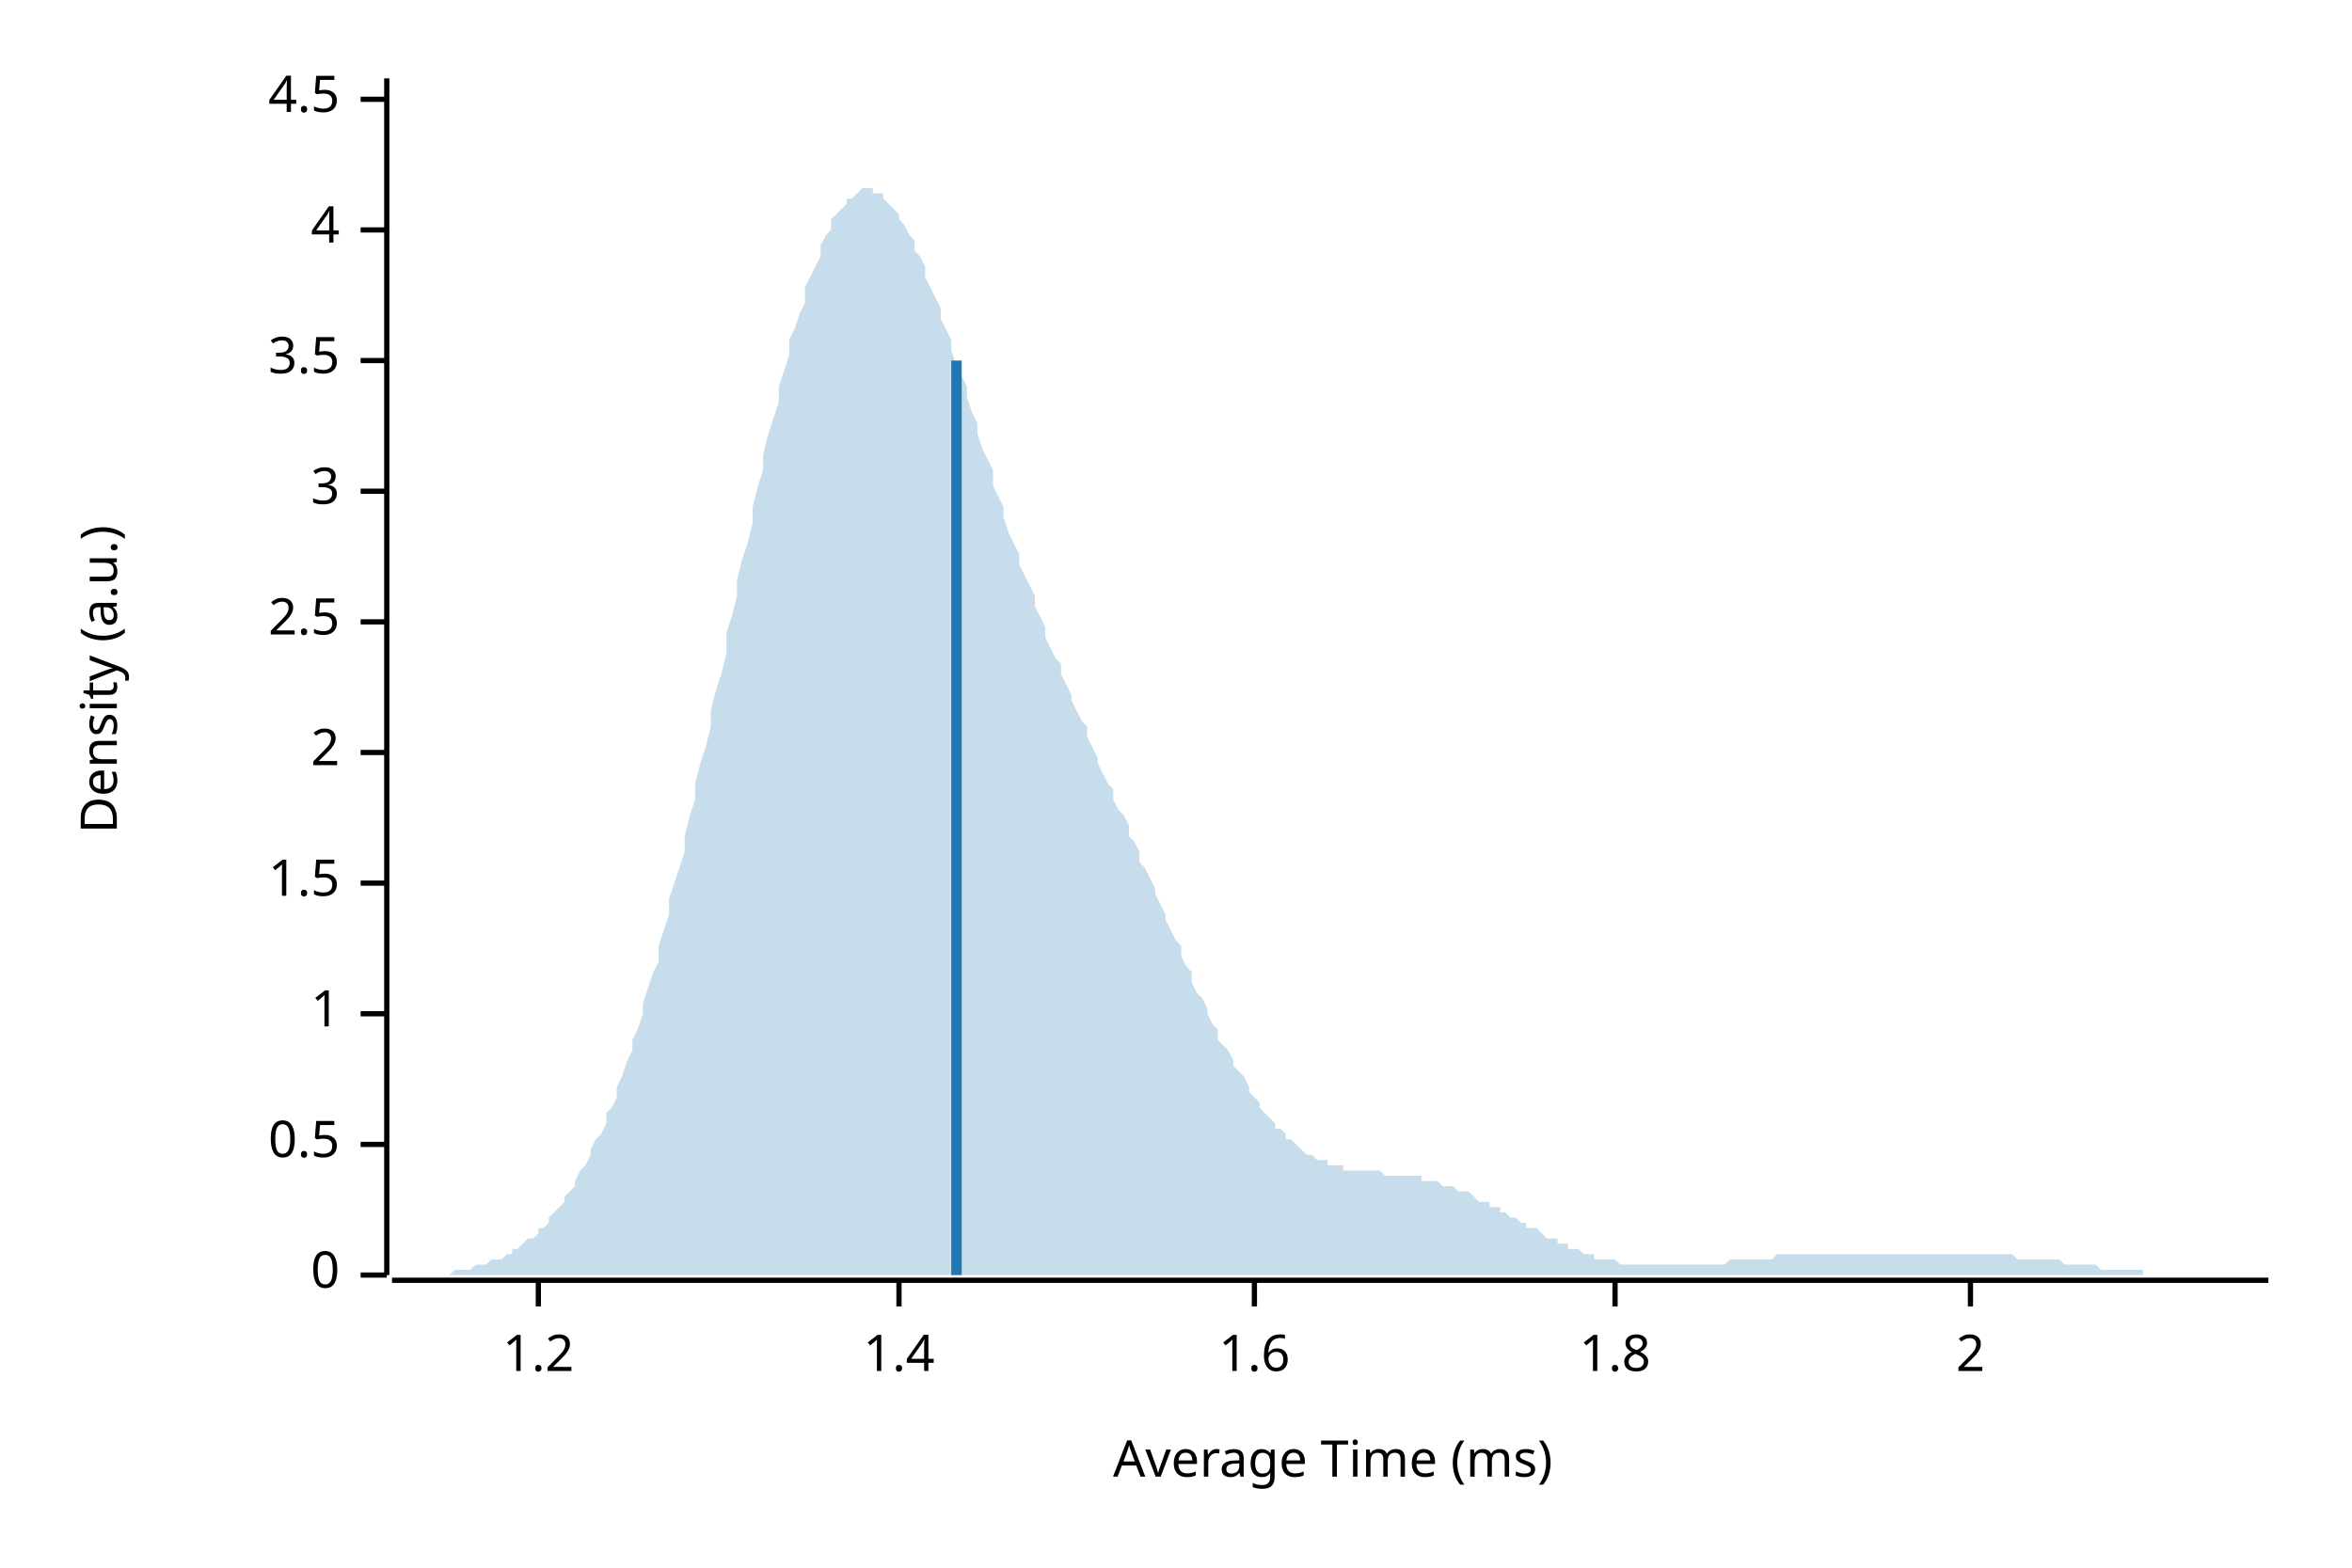
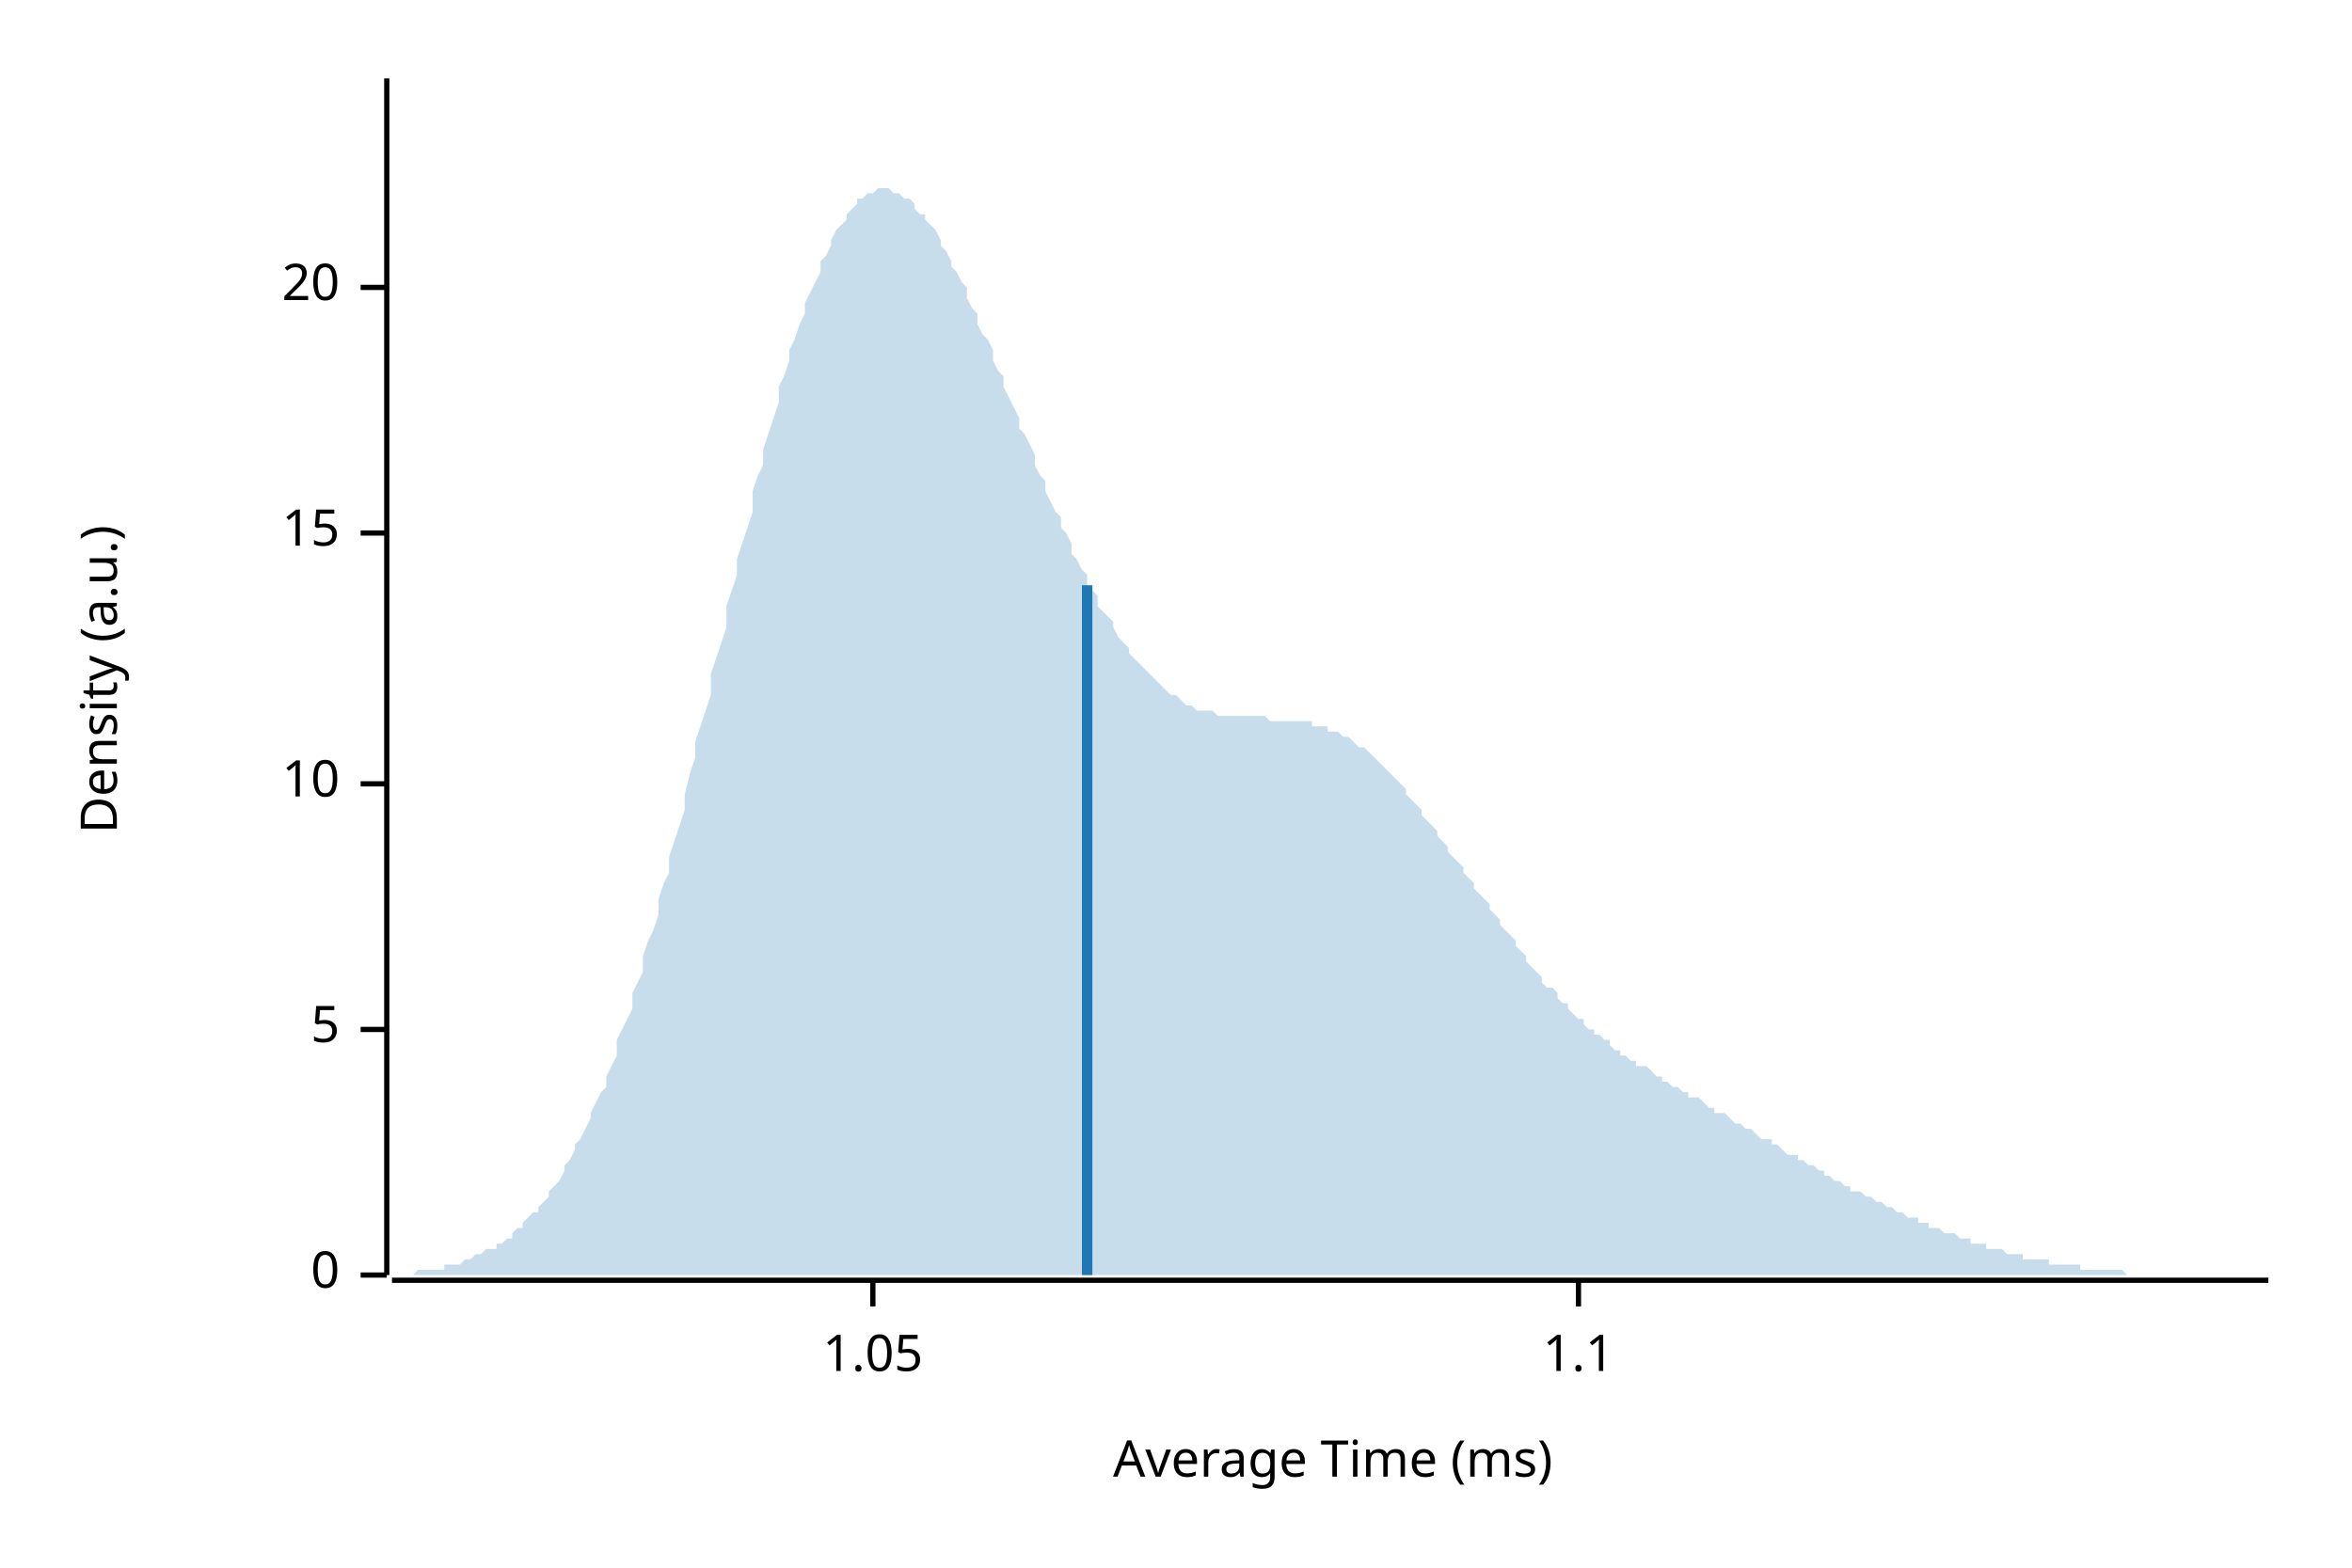
<svg xmlns="http://www.w3.org/2000/svg" width="450" height="300" viewBox="0 0 450 300">
  <text x="15" y="130" dy="0.76em" text-anchor="middle" font-family="sans-serif" font-size="9.677" opacity="1" fill="#000000" transform="rotate(270, 15, 130)">
Density (a.u.)
</text>
  <text x="255" y="285" dy="-0.5ex" text-anchor="middle" font-family="sans-serif" font-size="9.677" opacity="1" fill="#000000">
Average Time (ms)
</text>
  <polyline fill="none" opacity="1" stroke="#000000" stroke-width="1" points="74,15 74,244 " />
  <text x="65" y="244" dy="0.5ex" text-anchor="end" font-family="sans-serif" font-size="9.677" opacity="1" fill="#000000">
0
</text>
  <polyline fill="none" opacity="1" stroke="#000000" stroke-width="1" points="69,244 74,244 " />
-   <text x="65" y="219" dy="0.5ex" text-anchor="end" font-family="sans-serif" font-size="9.677" opacity="1" fill="#000000">
- 0.5
+   <text x="65" y="197" dy="0.5ex" text-anchor="end" font-family="sans-serif" font-size="9.677" opacity="1" fill="#000000">
+ 5
</text>
-   <polyline fill="none" opacity="1" stroke="#000000" stroke-width="1" points="69,219 74,219 " />
-   <text x="65" y="194" dy="0.5ex" text-anchor="end" font-family="sans-serif" font-size="9.677" opacity="1" fill="#000000">
- 1
+   <polyline fill="none" opacity="1" stroke="#000000" stroke-width="1" points="69,197 74,197 " />
+   <text x="65" y="150" dy="0.5ex" text-anchor="end" font-family="sans-serif" font-size="9.677" opacity="1" fill="#000000">
+ 10
</text>
-   <polyline fill="none" opacity="1" stroke="#000000" stroke-width="1" points="69,194 74,194 " />
-   <text x="65" y="169" dy="0.5ex" text-anchor="end" font-family="sans-serif" font-size="9.677" opacity="1" fill="#000000">
- 1.5
+   <polyline fill="none" opacity="1" stroke="#000000" stroke-width="1" points="69,150 74,150 " />
+   <text x="65" y="102" dy="0.5ex" text-anchor="end" font-family="sans-serif" font-size="9.677" opacity="1" fill="#000000">
+ 15
</text>
-   <polyline fill="none" opacity="1" stroke="#000000" stroke-width="1" points="69,169 74,169 " />
-   <text x="65" y="144" dy="0.5ex" text-anchor="end" font-family="sans-serif" font-size="9.677" opacity="1" fill="#000000">
- 2
+   <polyline fill="none" opacity="1" stroke="#000000" stroke-width="1" points="69,102 74,102 " />
+   <text x="65" y="55" dy="0.5ex" text-anchor="end" font-family="sans-serif" font-size="9.677" opacity="1" fill="#000000">
+ 20
</text>
-   <polyline fill="none" opacity="1" stroke="#000000" stroke-width="1" points="69,144 74,144 " />
-   <text x="65" y="119" dy="0.5ex" text-anchor="end" font-family="sans-serif" font-size="9.677" opacity="1" fill="#000000">
- 2.5
+   <polyline fill="none" opacity="1" stroke="#000000" stroke-width="1" points="69,55 74,55 " />
+   <polyline fill="none" opacity="1" stroke="#000000" stroke-width="1" points="75,245 434,245 " />
+   <text x="167" y="255" dy="0.76em" text-anchor="middle" font-family="sans-serif" font-size="9.677" opacity="1" fill="#000000">
+ 1.05
</text>
-   <polyline fill="none" opacity="1" stroke="#000000" stroke-width="1" points="69,119 74,119 " />
-   <text x="65" y="94" dy="0.5ex" text-anchor="end" font-family="sans-serif" font-size="9.677" opacity="1" fill="#000000">
- 3
+   <polyline fill="none" opacity="1" stroke="#000000" stroke-width="1" points="167,245 167,250 " />
+   <text x="302" y="255" dy="0.76em" text-anchor="middle" font-family="sans-serif" font-size="9.677" opacity="1" fill="#000000">
+ 1.1
</text>
-   <polyline fill="none" opacity="1" stroke="#000000" stroke-width="1" points="69,94 74,94 " />
-   <text x="65" y="69" dy="0.5ex" text-anchor="end" font-family="sans-serif" font-size="9.677" opacity="1" fill="#000000">
- 3.5
- </text>
-   <polyline fill="none" opacity="1" stroke="#000000" stroke-width="1" points="69,69 74,69 " />
-   <text x="65" y="44" dy="0.5ex" text-anchor="end" font-family="sans-serif" font-size="9.677" opacity="1" fill="#000000">
- 4
- </text>
-   <polyline fill="none" opacity="1" stroke="#000000" stroke-width="1" points="69,44 74,44 " />
-   <text x="65" y="19" dy="0.5ex" text-anchor="end" font-family="sans-serif" font-size="9.677" opacity="1" fill="#000000">
- 4.5
- </text>
-   <polyline fill="none" opacity="1" stroke="#000000" stroke-width="1" points="69,19 74,19 " />
-   <polyline fill="none" opacity="1" stroke="#000000" stroke-width="1" points="75,245 434,245 " />
-   <text x="103" y="255" dy="0.76em" text-anchor="middle" font-family="sans-serif" font-size="9.677" opacity="1" fill="#000000">
- 1.2
- </text>
-   <polyline fill="none" opacity="1" stroke="#000000" stroke-width="1" points="103,245 103,250 " />
-   <text x="172" y="255" dy="0.76em" text-anchor="middle" font-family="sans-serif" font-size="9.677" opacity="1" fill="#000000">
- 1.4
- </text>
-   <polyline fill="none" opacity="1" stroke="#000000" stroke-width="1" points="172,245 172,250 " />
-   <text x="240" y="255" dy="0.76em" text-anchor="middle" font-family="sans-serif" font-size="9.677" opacity="1" fill="#000000">
- 1.6
- </text>
-   <polyline fill="none" opacity="1" stroke="#000000" stroke-width="1" points="240,245 240,250 " />
-   <text x="309" y="255" dy="0.76em" text-anchor="middle" font-family="sans-serif" font-size="9.677" opacity="1" fill="#000000">
- 1.8
- </text>
-   <polyline fill="none" opacity="1" stroke="#000000" stroke-width="1" points="309,245 309,250 " />
-   <text x="377" y="255" dy="0.76em" text-anchor="middle" font-family="sans-serif" font-size="9.677" opacity="1" fill="#000000">
- 2
- </text>
-   <polyline fill="none" opacity="1" stroke="#000000" stroke-width="1" points="377,245 377,250 " />
-   <polygon opacity="0.25" fill="#1F78B4" points="75,244 75,244 76,244 77,244 77,244 78,244 79,244 80,244 80,244 81,244 82,244 82,244 83,244 84,244 85,244 85,244 86,244 87,243 87,243 88,243 89,243 90,243 90,243 91,242 92,242 92,242 93,242 94,241 95,241 95,241 96,241 97,240 98,240 98,239 99,239 100,238 100,238 101,237 102,237 103,236 103,235 104,235 105,234 105,233 106,232 107,231 108,230 108,229 109,228 110,227 110,226 111,224 112,223 113,221 113,220 114,218 115,217 116,215 116,213 117,212 118,210 118,208 119,206 120,203 121,201 121,199 122,197 123,194 123,192 124,189 125,186 126,184 126,181 127,178 128,175 128,172 129,169 130,166 131,163 131,160 132,156 133,153 133,150 134,146 135,143 136,139 136,136 137,132 138,129 139,125 139,121 140,118 141,114 141,111 142,107 143,104 144,100 144,97 145,93 146,90 146,87 147,83 148,80 149,77 149,74 150,71 151,68 151,65 152,63 153,60 154,58 154,55 155,53 156,51 157,49 157,47 158,45 159,44 159,42 160,41 161,40 162,39 162,38 163,38 164,37 164,37 165,36 166,36 167,36 167,37 168,37 169,37 169,38 170,39 171,40 172,41 172,42 173,43 174,45 175,46 175,48 176,49 177,51 177,53 178,55 179,57 180,59 180,61 181,63 182,65 182,67 183,70 184,72 185,74 185,76 186,79 187,81 187,83 188,86 189,88 190,90 190,93 191,95 192,97 192,99 193,102 194,104 195,106 195,108 196,110 197,112 198,114 198,116 199,118 200,120 200,122 201,124 202,126 203,127 203,129 204,131 205,133 205,134 206,136 207,138 208,139 208,141 209,143 210,145 210,146 211,148 212,150 213,151 213,153 214,155 215,156 216,158 216,160 217,161 218,163 218,165 219,166 220,168 221,170 221,171 222,173 223,175 223,176 224,178 225,180 226,181 226,183 227,185 228,186 228,188 229,190 230,191 231,193 231,194 232,196 233,197 233,199 234,200 235,201 236,203 236,204 237,205 238,206 239,208 239,209 240,210 241,211 241,212 242,213 243,214 244,215 244,216 245,216 246,217 246,218 247,218 248,219 249,220 249,220 250,221 251,221 251,221 252,222 253,222 254,222 254,223 255,223 256,223 257,223 257,224 258,224 259,224 259,224 260,224 261,224 262,224 262,224 263,224 264,224 264,224 265,225 266,225 267,225 267,225 268,225 269,225 269,225 270,225 271,225 272,225 272,226 273,226 274,226 275,226 275,226 276,227 277,227 277,227 278,227 279,228 280,228 280,228 281,228 282,229 282,229 283,230 284,230 285,230 285,231 286,231 287,231 287,232 288,232 289,233 290,233 290,233 291,234 292,234 292,235 293,235 294,235 295,236 295,236 296,237 297,237 298,237 298,238 299,238 300,238 300,239 301,239 302,239 303,240 303,240 304,240 305,240 305,241 306,241 307,241 308,241 308,241 309,241 310,242 310,242 311,242 312,242 313,242 313,242 314,242 315,242 316,242 316,242 317,242 318,242 318,242 319,242 320,242 321,242 321,242 322,242 323,242 323,242 324,242 325,242 326,242 326,242 327,242 328,242 328,242 329,242 330,242 331,241 331,241 332,241 333,241 333,241 334,241 335,241 336,241 336,241 337,241 338,241 339,241 339,241 340,240 341,240 341,240 342,240 343,240 344,240 344,240 345,240 346,240 346,240 347,240 348,240 349,240 349,240 350,240 351,240 351,240 352,240 353,240 354,240 354,240 355,240 356,240 357,240 357,240 358,240 359,240 359,240 360,240 361,240 362,240 362,240 363,240 364,240 364,240 365,240 366,240 367,240 367,240 368,240 369,240 369,240 370,240 371,240 372,240 372,240 373,240 374,240 375,240 375,240 376,240 377,240 377,240 378,240 379,240 380,240 380,240 381,240 382,240 382,240 383,240 384,240 385,240 385,240 386,241 387,241 387,241 388,241 389,241 390,241 390,241 391,241 392,241 392,241 393,241 394,241 395,242 395,242 396,242 397,242 398,242 398,242 399,242 400,242 400,242 401,242 402,243 403,243 403,243 404,243 405,243 405,243 406,243 407,243 408,243 408,243 409,243 410,243 410,244 411,244 412,244 413,244 413,244 414,244 415,244 416,244 416,244 417,244 418,244 418,244 419,244 420,244 421,244 421,244 422,244 423,244 423,244 424,244 425,244 426,244 426,244 427,244 428,244 428,244 429,244 430,244 431,244 431,244 432,244 433,244 434,244 434,244 75,244 " />
-   <polyline fill="none" opacity="1" stroke="#1F78B4" stroke-width="2" points="183,244 183,69 " />
+   <polyline fill="none" opacity="1" stroke="#000000" stroke-width="1" points="302,245 302,250 " />
+   <polygon opacity="0.25" fill="#1F78B4" points="75,244 75,244 76,244 77,244 77,244 78,244 79,244 80,243 80,243 81,243 82,243 82,243 83,243 84,243 85,243 85,242 86,242 87,242 87,242 88,242 89,241 90,241 90,241 91,240 92,240 92,240 93,239 94,239 95,239 95,238 96,238 97,237 98,237 98,236 99,235 100,235 100,234 101,233 102,232 103,232 103,231 104,230 105,229 105,228 106,227 107,226 108,224 108,223 109,222 110,220 110,219 111,218 112,216 113,214 113,213 114,211 115,209 116,208 116,206 117,204 118,202 118,199 119,197 120,195 121,193 121,190 122,188 123,186 123,183 124,180 125,178 126,175 126,172 127,169 128,167 128,164 129,161 130,158 131,155 131,152 132,148 133,145 133,142 134,139 135,136 136,133 136,129 137,126 138,123 139,120 139,116 140,113 141,110 141,107 142,104 143,101 144,98 144,94 145,91 146,89 146,86 147,83 148,80 149,77 149,74 150,72 151,69 151,67 152,65 153,62 154,60 154,58 155,56 156,54 157,52 157,50 158,49 159,47 159,46 160,44 161,43 162,42 162,41 163,40 164,39 164,38 165,38 166,37 167,37 167,37 168,36 169,36 169,36 170,36 171,37 172,37 172,37 173,38 174,38 175,39 175,40 176,41 177,41 177,42 178,43 179,44 180,46 180,47 181,48 182,50 182,51 183,52 184,54 185,55 185,57 186,59 187,60 187,62 188,64 189,65 190,67 190,69 191,71 192,72 192,74 193,76 194,78 195,80 195,82 196,83 197,85 198,87 198,89 199,91 200,92 200,94 201,96 202,98 203,99 203,101 204,102 205,104 205,106 206,107 207,109 208,110 208,112 209,113 210,114 210,116 211,117 212,118 213,119 213,120 214,122 215,123 216,124 216,125 217,126 218,127 218,127 219,128 220,129 221,130 221,130 222,131 223,132 223,132 224,133 225,133 226,134 226,134 227,135 228,135 228,135 229,136 230,136 231,136 231,136 232,136 233,137 233,137 234,137 235,137 236,137 236,137 237,137 238,137 239,137 239,137 240,137 241,137 241,137 242,137 243,138 244,138 244,138 245,138 246,138 246,138 247,138 248,138 249,138 249,138 250,138 251,138 251,139 252,139 253,139 254,139 254,140 255,140 256,140 257,141 257,141 258,141 259,142 259,142 260,143 261,143 262,144 262,144 263,145 264,146 264,146 265,147 266,148 267,149 267,149 268,150 269,151 269,152 270,153 271,154 272,155 272,156 273,157 274,158 275,159 275,160 276,161 277,162 277,163 278,164 279,165 280,166 280,167 281,168 282,169 282,170 283,171 284,172 285,173 285,174 286,175 287,176 287,177 288,178 289,179 290,180 290,181 291,182 292,183 292,184 293,185 294,186 295,187 295,188 296,189 297,189 298,190 298,191 299,192 300,192 300,193 301,194 302,195 303,195 303,196 304,197 305,197 305,198 306,198 307,199 308,199 308,200 309,201 310,201 310,202 311,202 312,203 313,203 313,204 314,204 315,204 316,205 316,205 317,206 318,206 318,207 319,207 320,208 321,208 321,208 322,209 323,209 323,210 324,210 325,210 326,211 326,211 327,212 328,212 328,213 329,213 330,213 331,214 331,214 332,215 333,215 333,215 334,216 335,216 336,217 336,217 337,218 338,218 339,218 339,219 340,219 341,220 341,220 342,221 343,221 344,221 344,222 345,222 346,223 346,223 347,223 348,224 349,224 349,225 350,225 351,226 351,226 352,226 353,227 354,227 354,228 355,228 356,228 357,229 357,229 358,229 359,230 359,230 360,230 361,231 362,231 362,231 363,232 364,232 364,232 365,233 366,233 367,233 367,234 368,234 369,234 369,235 370,235 371,235 372,236 372,236 373,236 374,236 375,237 375,237 376,237 377,237 377,238 378,238 379,238 380,238 380,239 381,239 382,239 382,239 383,239 384,240 385,240 385,240 386,240 387,240 387,241 388,241 389,241 390,241 390,241 391,241 392,241 392,242 393,242 394,242 395,242 395,242 396,242 397,242 398,242 398,243 399,243 400,243 400,243 401,243 402,243 403,243 403,243 404,243 405,243 405,243 406,243 407,244 408,244 408,244 409,244 410,244 410,244 411,244 412,244 413,244 413,244 414,244 415,244 416,244 416,244 417,244 418,244 418,244 419,244 420,244 421,244 421,244 422,244 423,244 423,244 424,244 425,244 426,244 426,244 427,244 428,244 428,244 429,244 430,244 431,244 431,244 432,244 433,244 434,244 434,244 75,244 " />
+   <polyline fill="none" opacity="1" stroke="#1F78B4" stroke-width="2" points="208,244 208,112 " />
</svg>
